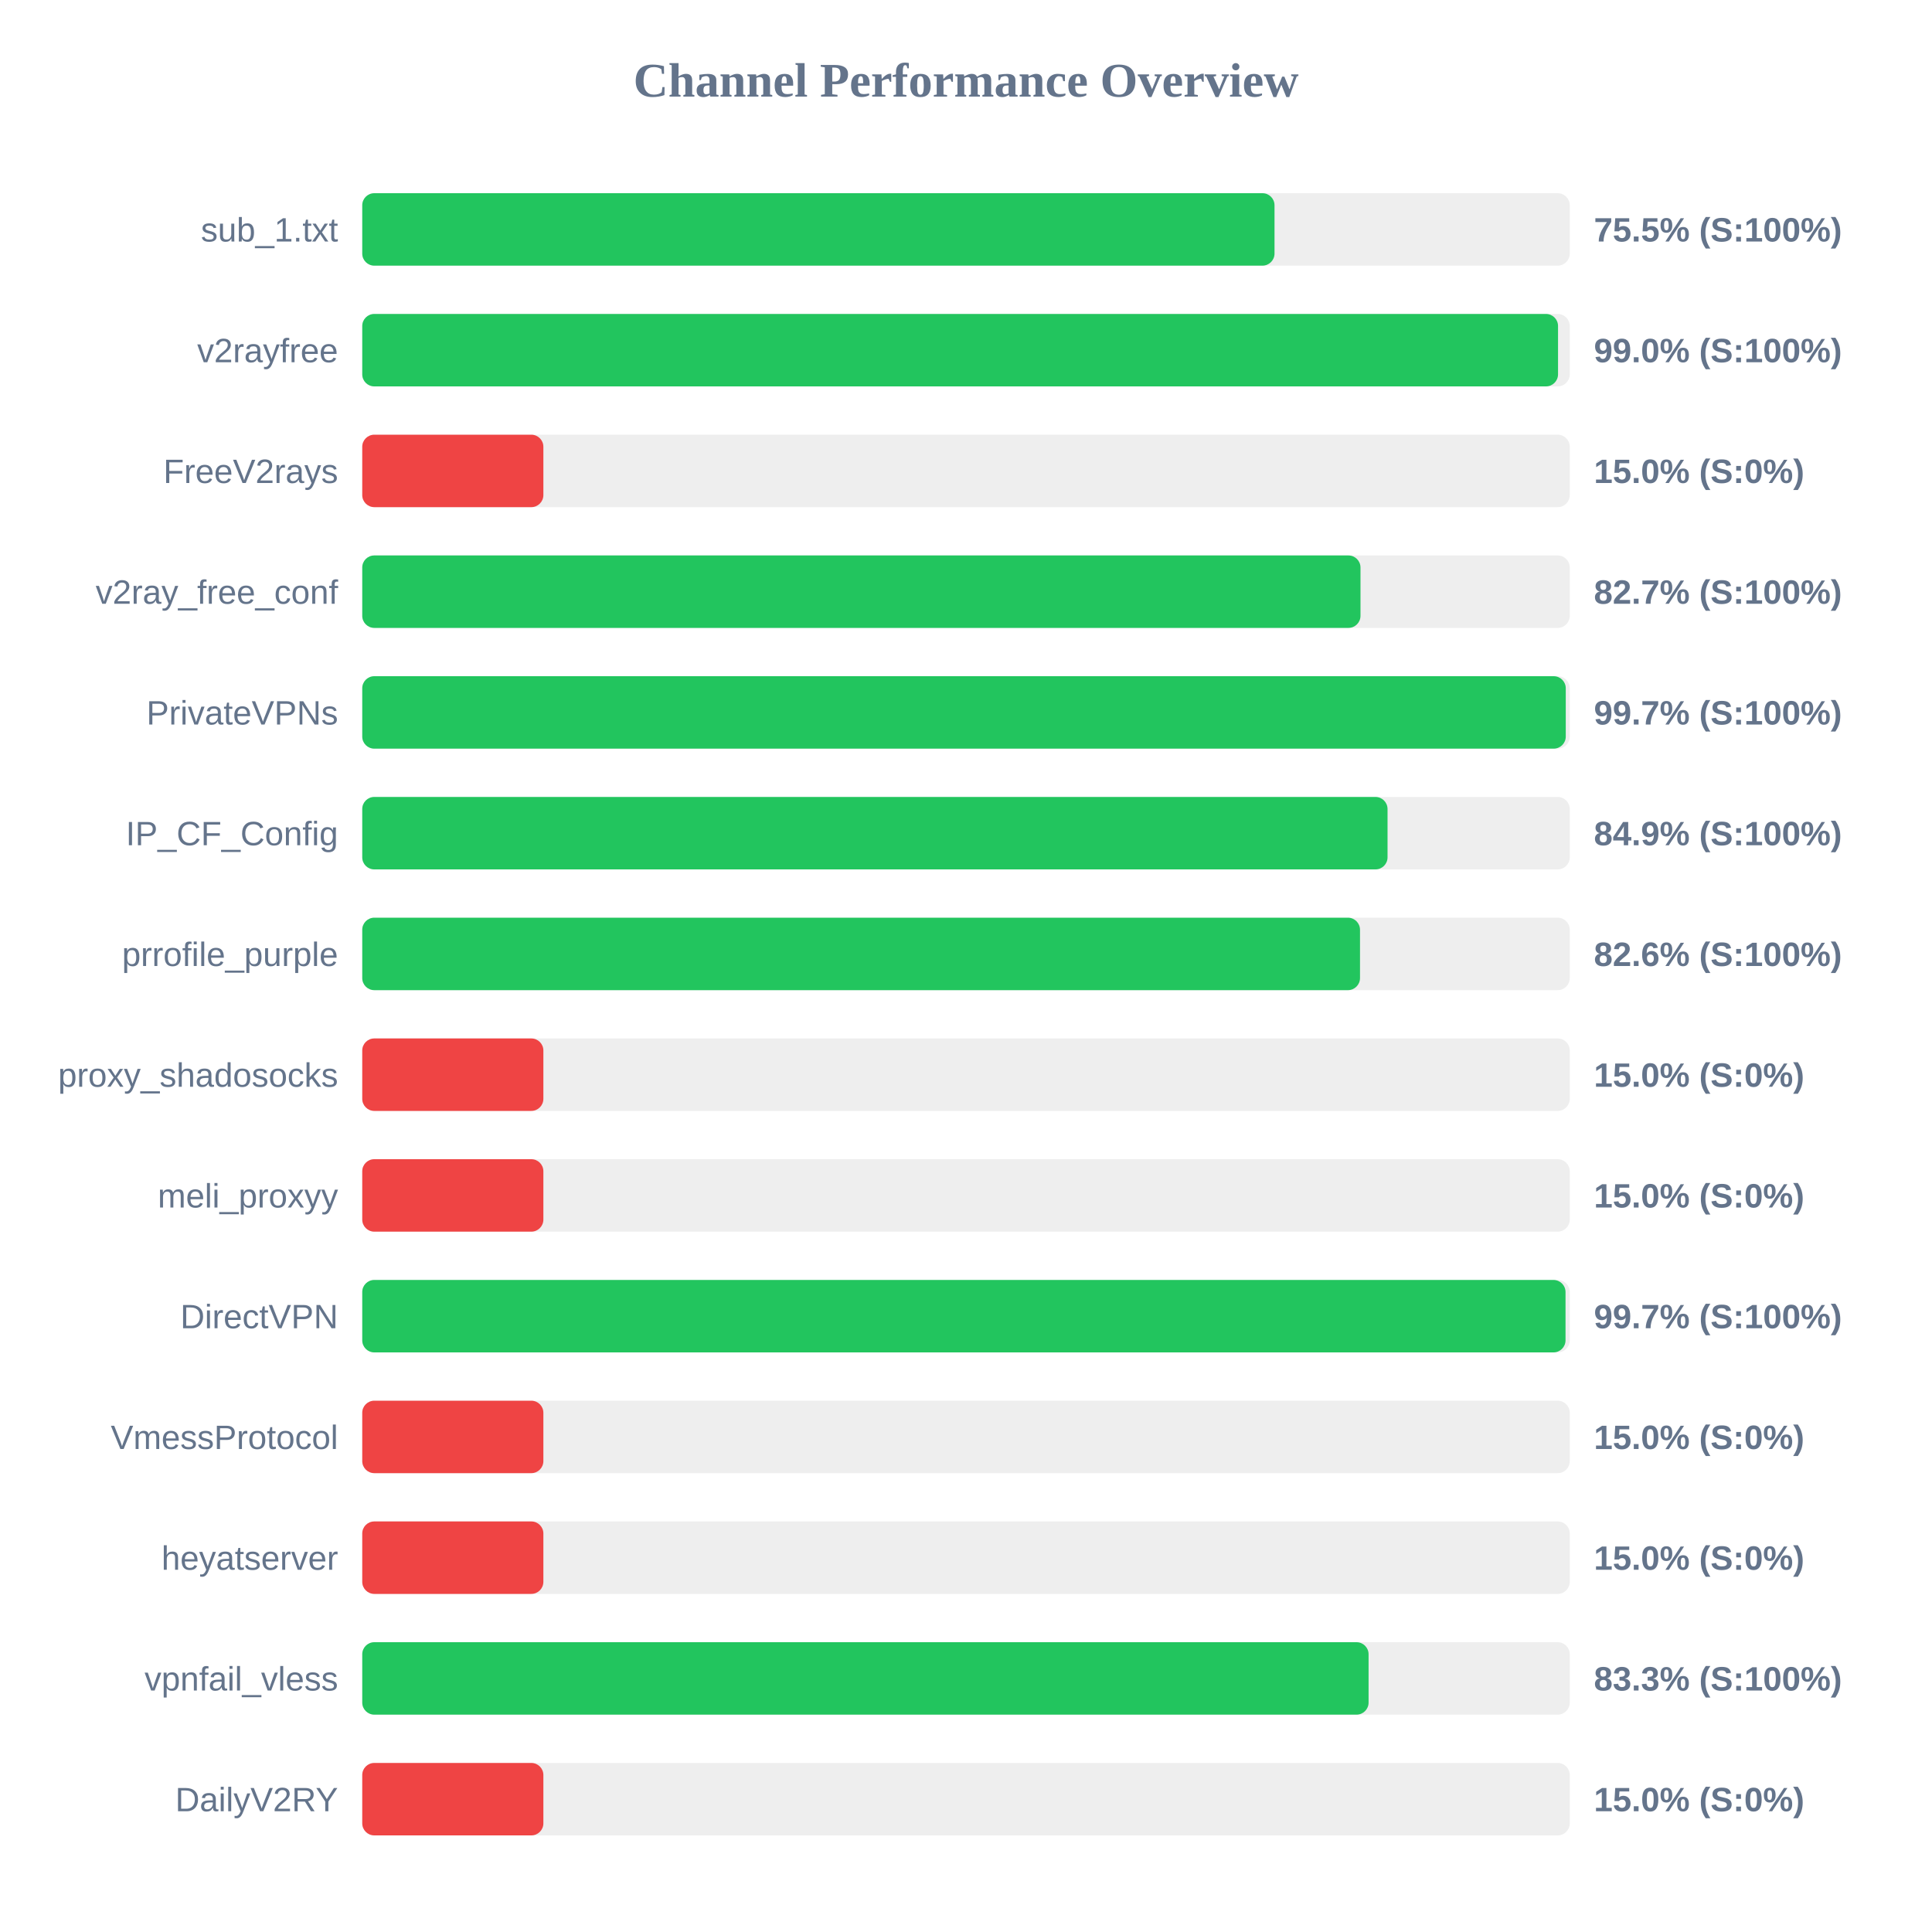
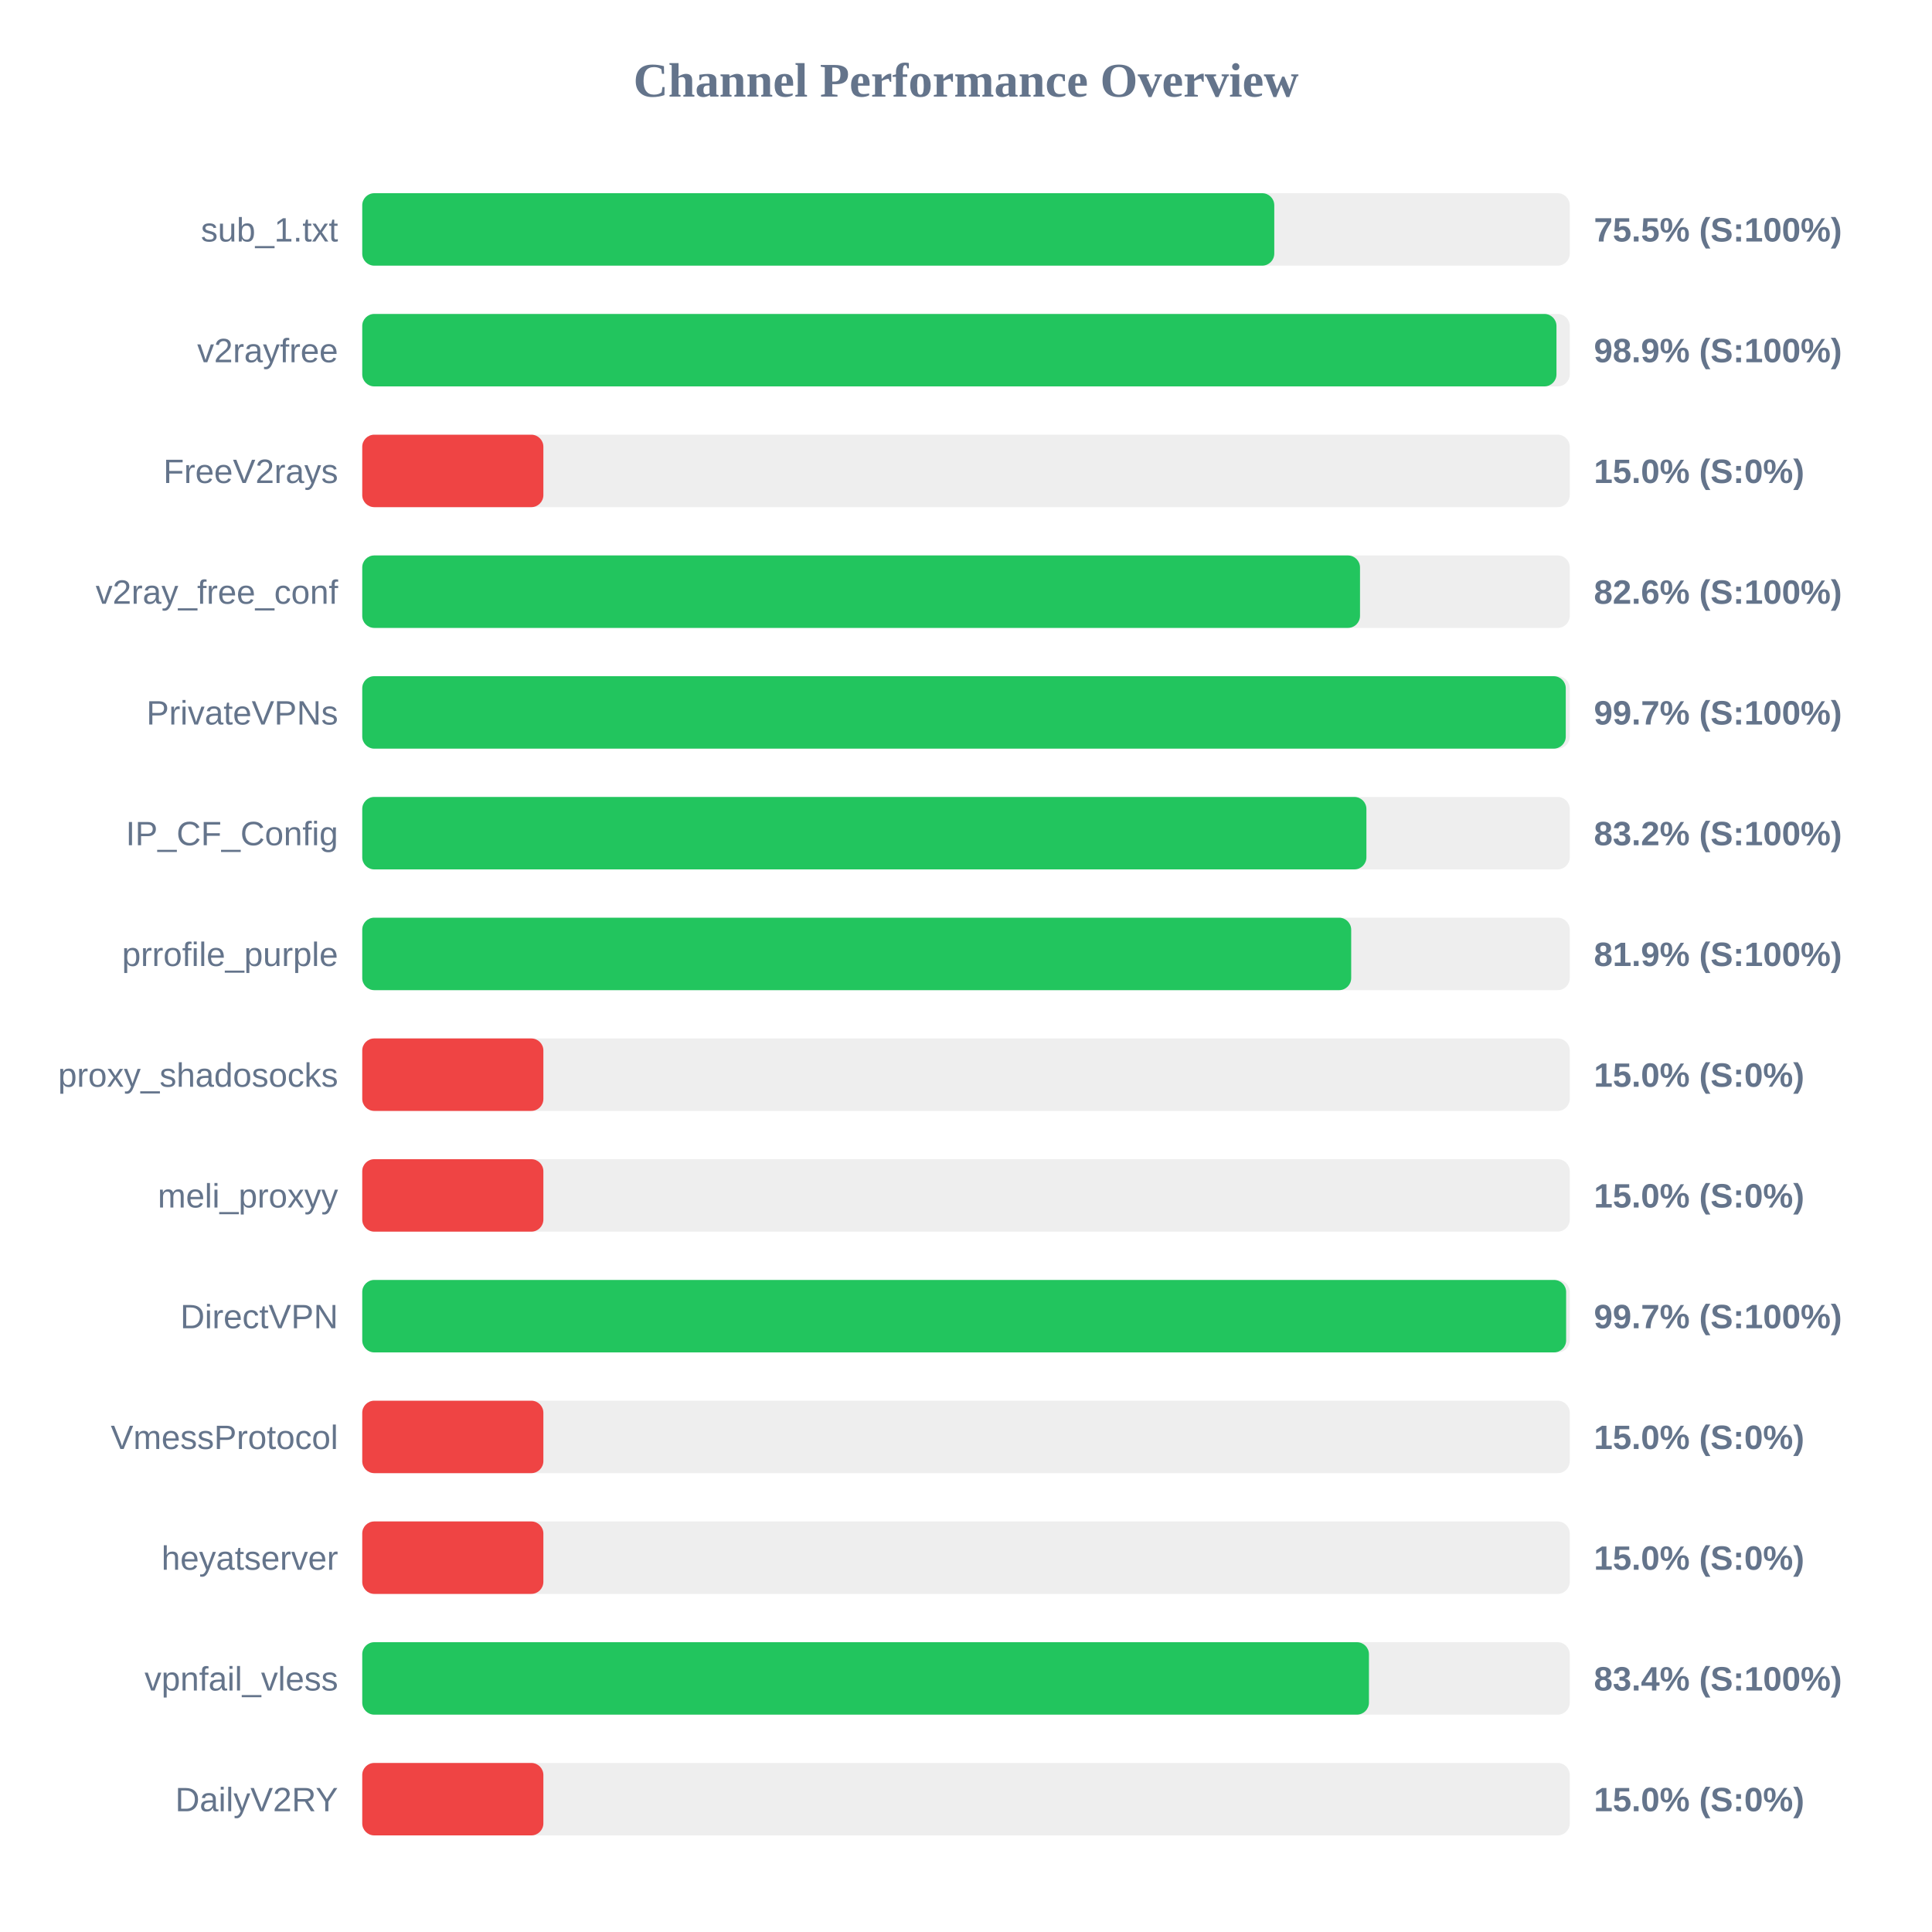
<svg xmlns="http://www.w3.org/2000/svg" width="800" height="800" version="1.1">
  <style>
        .row { font: 14px Arial; fill: #64748b; }
        .score { font: bold 14px Arial; fill: #64748b; }
    </style>
  <text x="400" y="40" text-anchor="middle" font-size="20px" font-weight="bold" fill="#64748b">Channel Performance Overview</text>
  <rect x="150" y="80" width="500" height="30" fill="#eee" rx="5" />
-   <rect x="150" y="80" width="377.75" height="30" fill="#22c55e" rx="5" />
+   <rect x="150" y="80" width="377.65" height="30" fill="#22c55e" rx="5" />
  <text x="140" y="100" text-anchor="end" class="row">sub_1.txt</text>
  <text x="660" y="100" text-anchor="start" class="score">75.5% (S:100%)</text>
  <rect x="150" y="130" width="500" height="30" fill="#eee" rx="5" />
-   <rect x="150" y="130" width="495.15" height="30" fill="#22c55e" rx="5" />
+   <rect x="150" y="130" width="494.5" height="30" fill="#22c55e" rx="5" />
  <text x="140" y="150" text-anchor="end" class="row">v2rayfree</text>
-   <text x="660" y="150" text-anchor="start" class="score">99.0% (S:100%)</text>
+   <text x="660" y="150" text-anchor="start" class="score">98.9% (S:100%)</text>
  <rect x="150" y="180" width="500" height="30" fill="#eee" rx="5" />
  <rect x="150" y="180" width="75.0" height="30" fill="#ef4444" rx="5" />
  <text x="140" y="200" text-anchor="end" class="row">FreeV2rays</text>
  <text x="660" y="200" text-anchor="start" class="score">15.0% (S:0%)</text>
  <rect x="150" y="230" width="500" height="30" fill="#eee" rx="5" />
-   <rect x="150" y="230" width="413.35" height="30" fill="#22c55e" rx="5" />
+   <rect x="150" y="230" width="413.15" height="30" fill="#22c55e" rx="5" />
  <text x="140" y="250" text-anchor="end" class="row">v2ray_free_conf</text>
-   <text x="660" y="250" text-anchor="start" class="score">82.7% (S:100%)</text>
+   <text x="660" y="250" text-anchor="start" class="score">82.6% (S:100%)</text>
  <rect x="150" y="280" width="500" height="30" fill="#eee" rx="5" />
  <rect x="150" y="280" width="498.35" height="30" fill="#22c55e" rx="5" />
  <text x="140" y="300" text-anchor="end" class="row">PrivateVPNs</text>
  <text x="660" y="300" text-anchor="start" class="score">99.7% (S:100%)</text>
  <rect x="150" y="330" width="500" height="30" fill="#eee" rx="5" />
-   <rect x="150" y="330" width="424.55" height="30" fill="#22c55e" rx="5" />
+   <rect x="150" y="330" width="415.8" height="30" fill="#22c55e" rx="5" />
  <text x="140" y="350" text-anchor="end" class="row">IP_CF_Config</text>
-   <text x="660" y="350" text-anchor="start" class="score">84.9% (S:100%)</text>
+   <text x="660" y="350" text-anchor="start" class="score">83.2% (S:100%)</text>
  <rect x="150" y="380" width="500" height="30" fill="#eee" rx="5" />
-   <rect x="150" y="380" width="413.15" height="30" fill="#22c55e" rx="5" />
+   <rect x="150" y="380" width="409.5" height="30" fill="#22c55e" rx="5" />
  <text x="140" y="400" text-anchor="end" class="row">prrofile_purple</text>
-   <text x="660" y="400" text-anchor="start" class="score">82.6% (S:100%)</text>
+   <text x="660" y="400" text-anchor="start" class="score">81.9% (S:100%)</text>
  <rect x="150" y="430" width="500" height="30" fill="#eee" rx="5" />
  <rect x="150" y="430" width="75.0" height="30" fill="#ef4444" rx="5" />
  <text x="140" y="450" text-anchor="end" class="row">proxy_shadosocks</text>
  <text x="660" y="450" text-anchor="start" class="score">15.0% (S:0%)</text>
  <rect x="150" y="480" width="500" height="30" fill="#eee" rx="5" />
  <rect x="150" y="480" width="75.0" height="30" fill="#ef4444" rx="5" />
  <text x="140" y="500" text-anchor="end" class="row">meli_proxyy</text>
  <text x="660" y="500" text-anchor="start" class="score">15.0% (S:0%)</text>
  <rect x="150" y="530" width="500" height="30" fill="#eee" rx="5" />
-   <rect x="150" y="530" width="498.25" height="30" fill="#22c55e" rx="5" />
+   <rect x="150" y="530" width="498.5" height="30" fill="#22c55e" rx="5" />
  <text x="140" y="550" text-anchor="end" class="row">DirectVPN</text>
  <text x="660" y="550" text-anchor="start" class="score">99.7% (S:100%)</text>
  <rect x="150" y="580" width="500" height="30" fill="#eee" rx="5" />
  <rect x="150" y="580" width="75.0" height="30" fill="#ef4444" rx="5" />
  <text x="140" y="600" text-anchor="end" class="row">VmessProtocol</text>
  <text x="660" y="600" text-anchor="start" class="score">15.0% (S:0%)</text>
  <rect x="150" y="630" width="500" height="30" fill="#eee" rx="5" />
  <rect x="150" y="630" width="75.0" height="30" fill="#ef4444" rx="5" />
  <text x="140" y="650" text-anchor="end" class="row">heyatserver</text>
  <text x="660" y="650" text-anchor="start" class="score">15.0% (S:0%)</text>
  <rect x="150" y="680" width="500" height="30" fill="#eee" rx="5" />
-   <rect x="150" y="680" width="416.7" height="30" fill="#22c55e" rx="5" />
+   <rect x="150" y="680" width="416.85" height="30" fill="#22c55e" rx="5" />
  <text x="140" y="700" text-anchor="end" class="row">vpnfail_vless</text>
-   <text x="660" y="700" text-anchor="start" class="score">83.3% (S:100%)</text>
+   <text x="660" y="700" text-anchor="start" class="score">83.4% (S:100%)</text>
  <rect x="150" y="730" width="500" height="30" fill="#eee" rx="5" />
  <rect x="150" y="730" width="75.0" height="30" fill="#ef4444" rx="5" />
  <text x="140" y="750" text-anchor="end" class="row">DailyV2RY</text>
  <text x="660" y="750" text-anchor="start" class="score">15.0% (S:0%)</text>
</svg>
